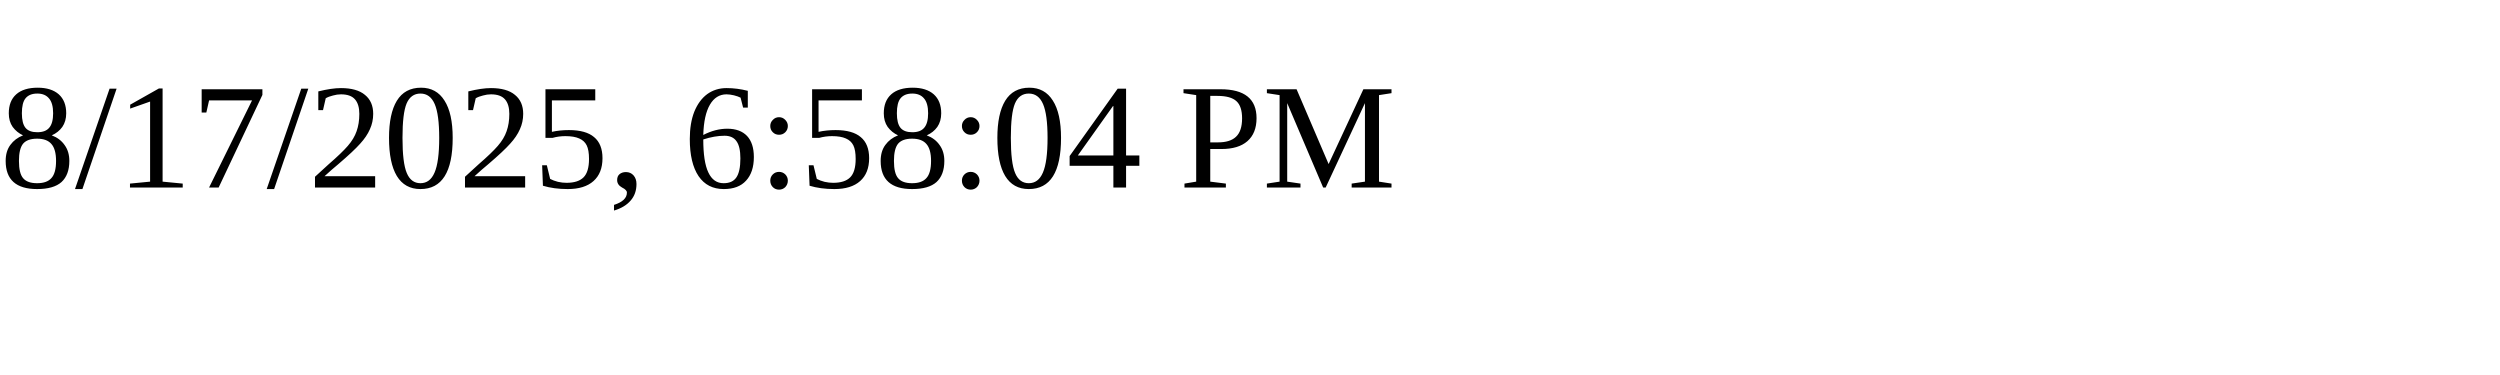
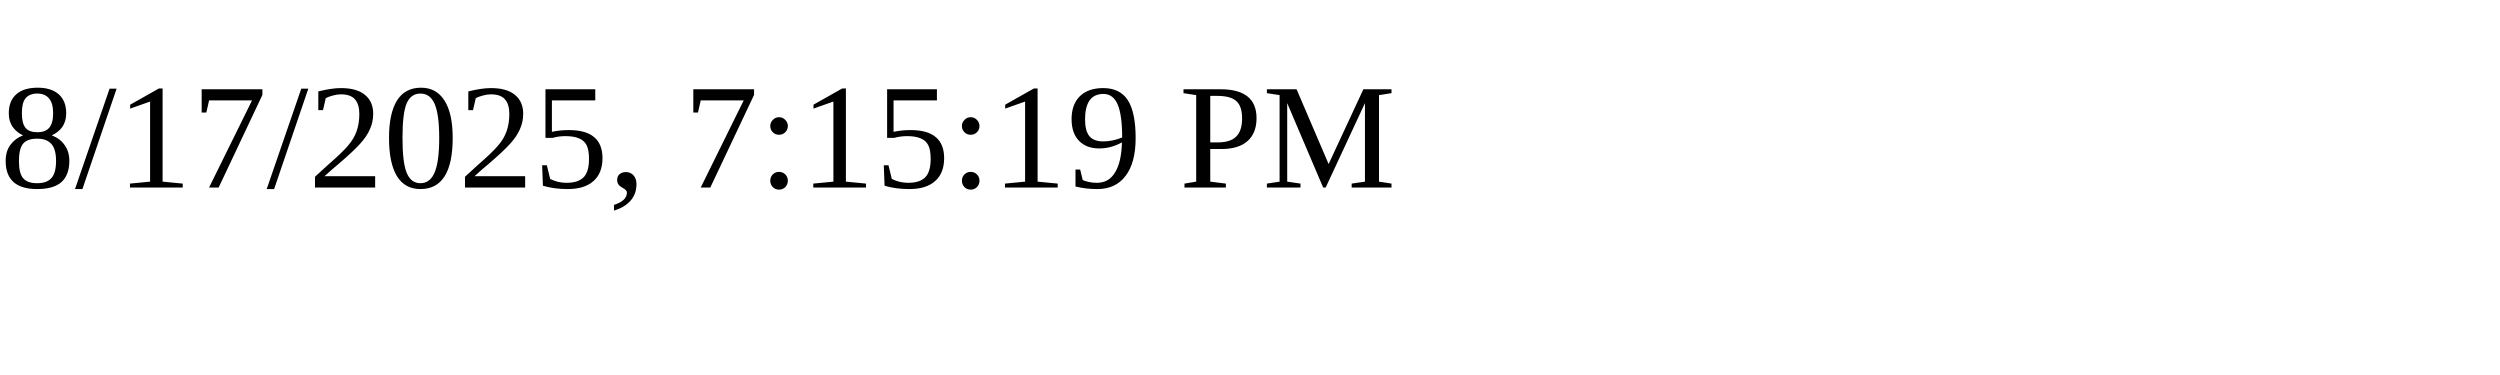
<svg xmlns="http://www.w3.org/2000/svg" height="30" width="200">
-   <text x="0" y="15">8/17/2025, 6:58:04 PM</text>
+   <text x="0" y="15">8/17/2025, 7:15:19 PM</text>
</svg>
